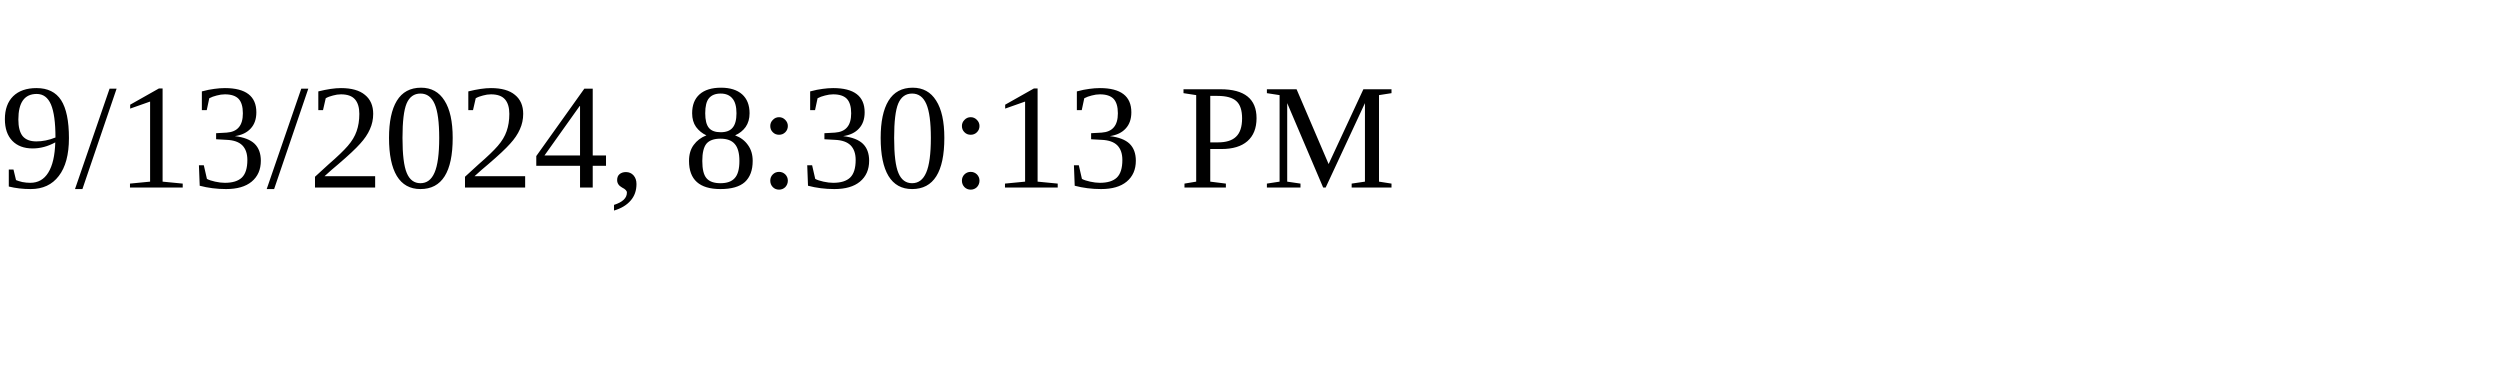
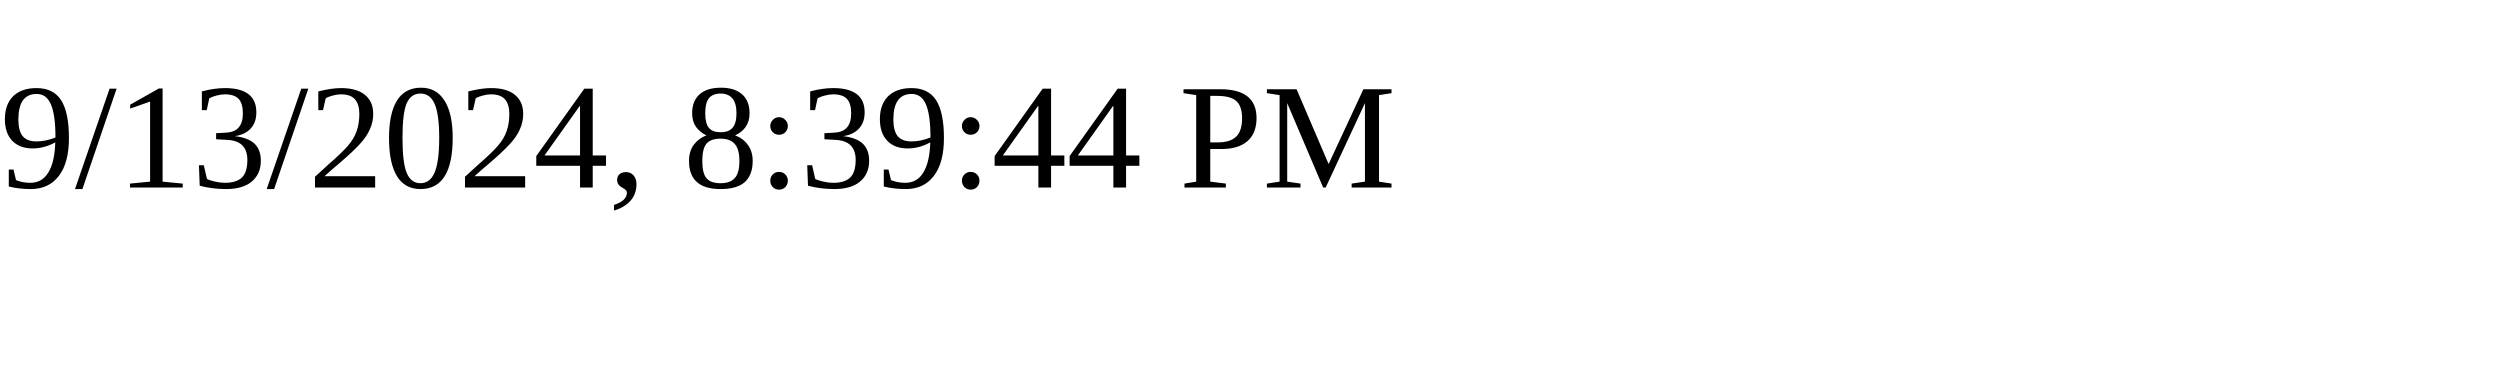
<svg xmlns="http://www.w3.org/2000/svg" height="30" width="200">
-   <text x="0" y="15">9/13/2024, 8:30:13 PM</text>
+   <text x="0" y="15">9/13/2024, 8:39:44 PM</text>
</svg>
